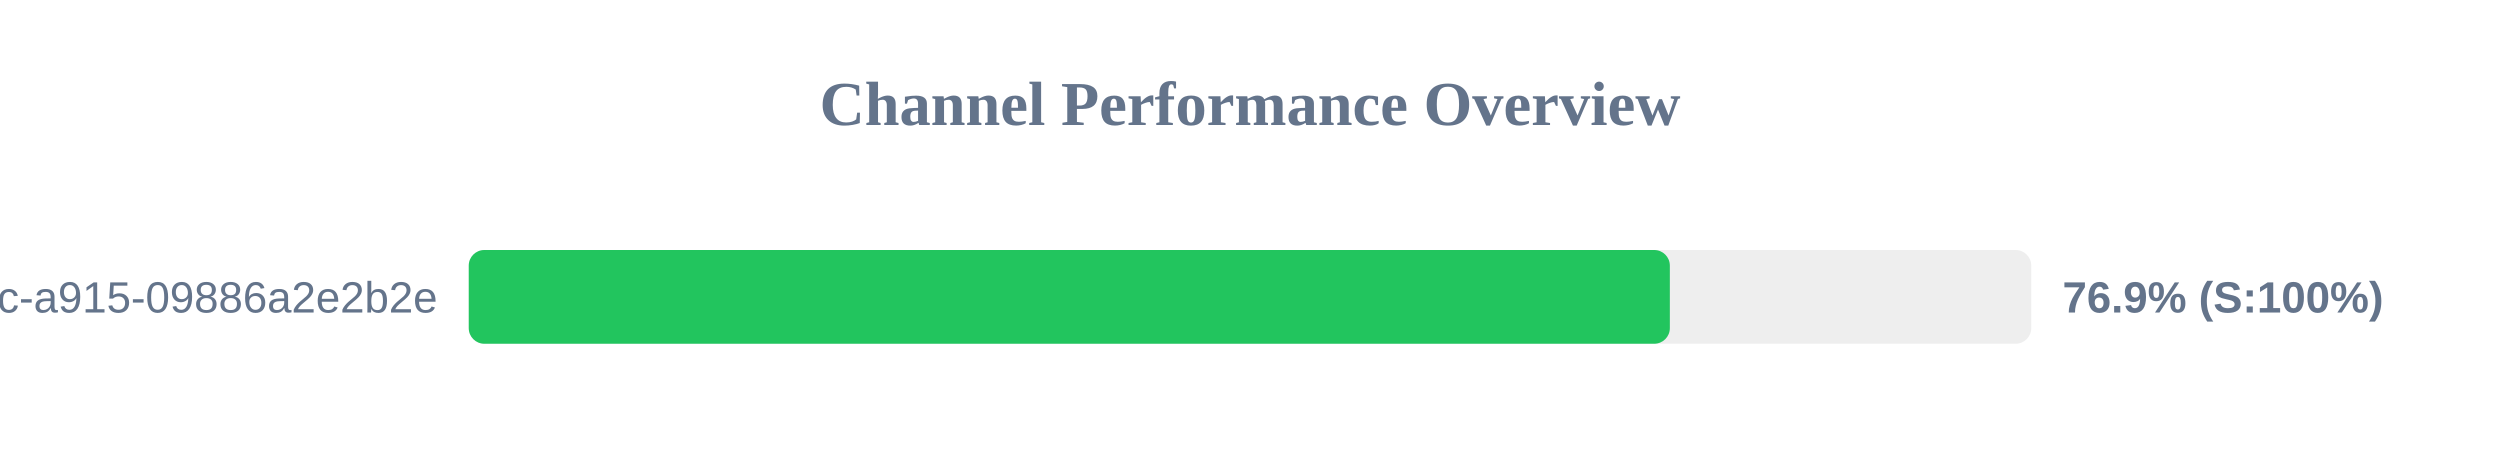
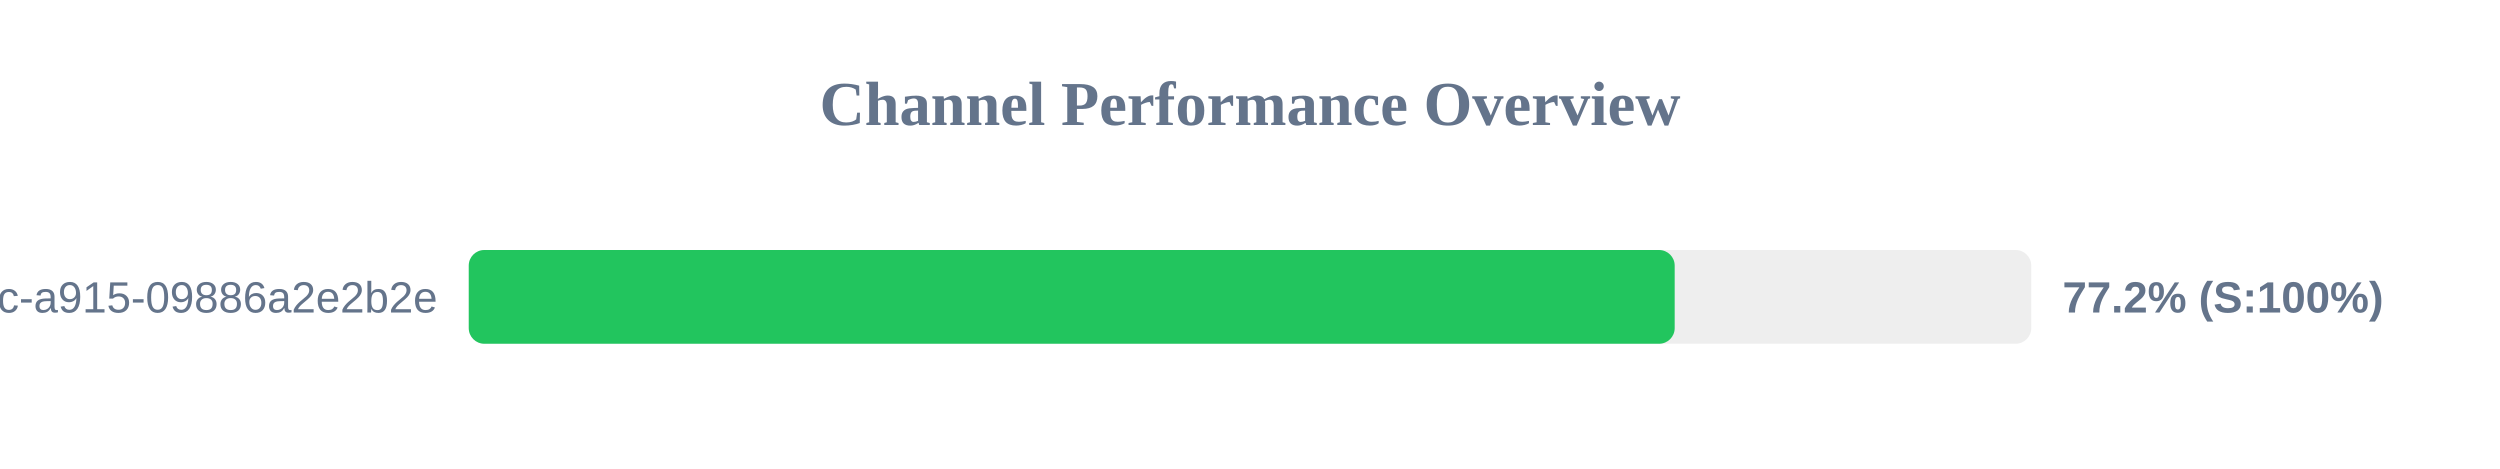
<svg xmlns="http://www.w3.org/2000/svg" width="800" height="150" version="1.1">
  <style>
        .row { font: 14px Arial; fill: #64748b; }
        .score { font: bold 14px Arial; fill: #64748b; }
    </style>
  <text x="400" y="40" text-anchor="middle" font-size="20px" font-weight="bold" fill="#64748b">Channel Performance Overview</text>
  <rect x="150" y="80" width="500" height="30" fill="#eee" rx="5" />
-   <rect x="150" y="80" width="384.35" height="30" fill="#22c55e" rx="5" />
+   <rect x="150" y="80" width="385.9" height="30" fill="#22c55e" rx="5" />
  <text x="140" y="100" text-anchor="end" class="row">?uuid=52816135-d3bc-46bc-a915-09886a2e2b2e</text>
-   <text x="660" y="100" text-anchor="start" class="score">76.9% (S:100%)</text>
+   <text x="660" y="100" text-anchor="start" class="score">77.2% (S:100%)</text>
</svg>
